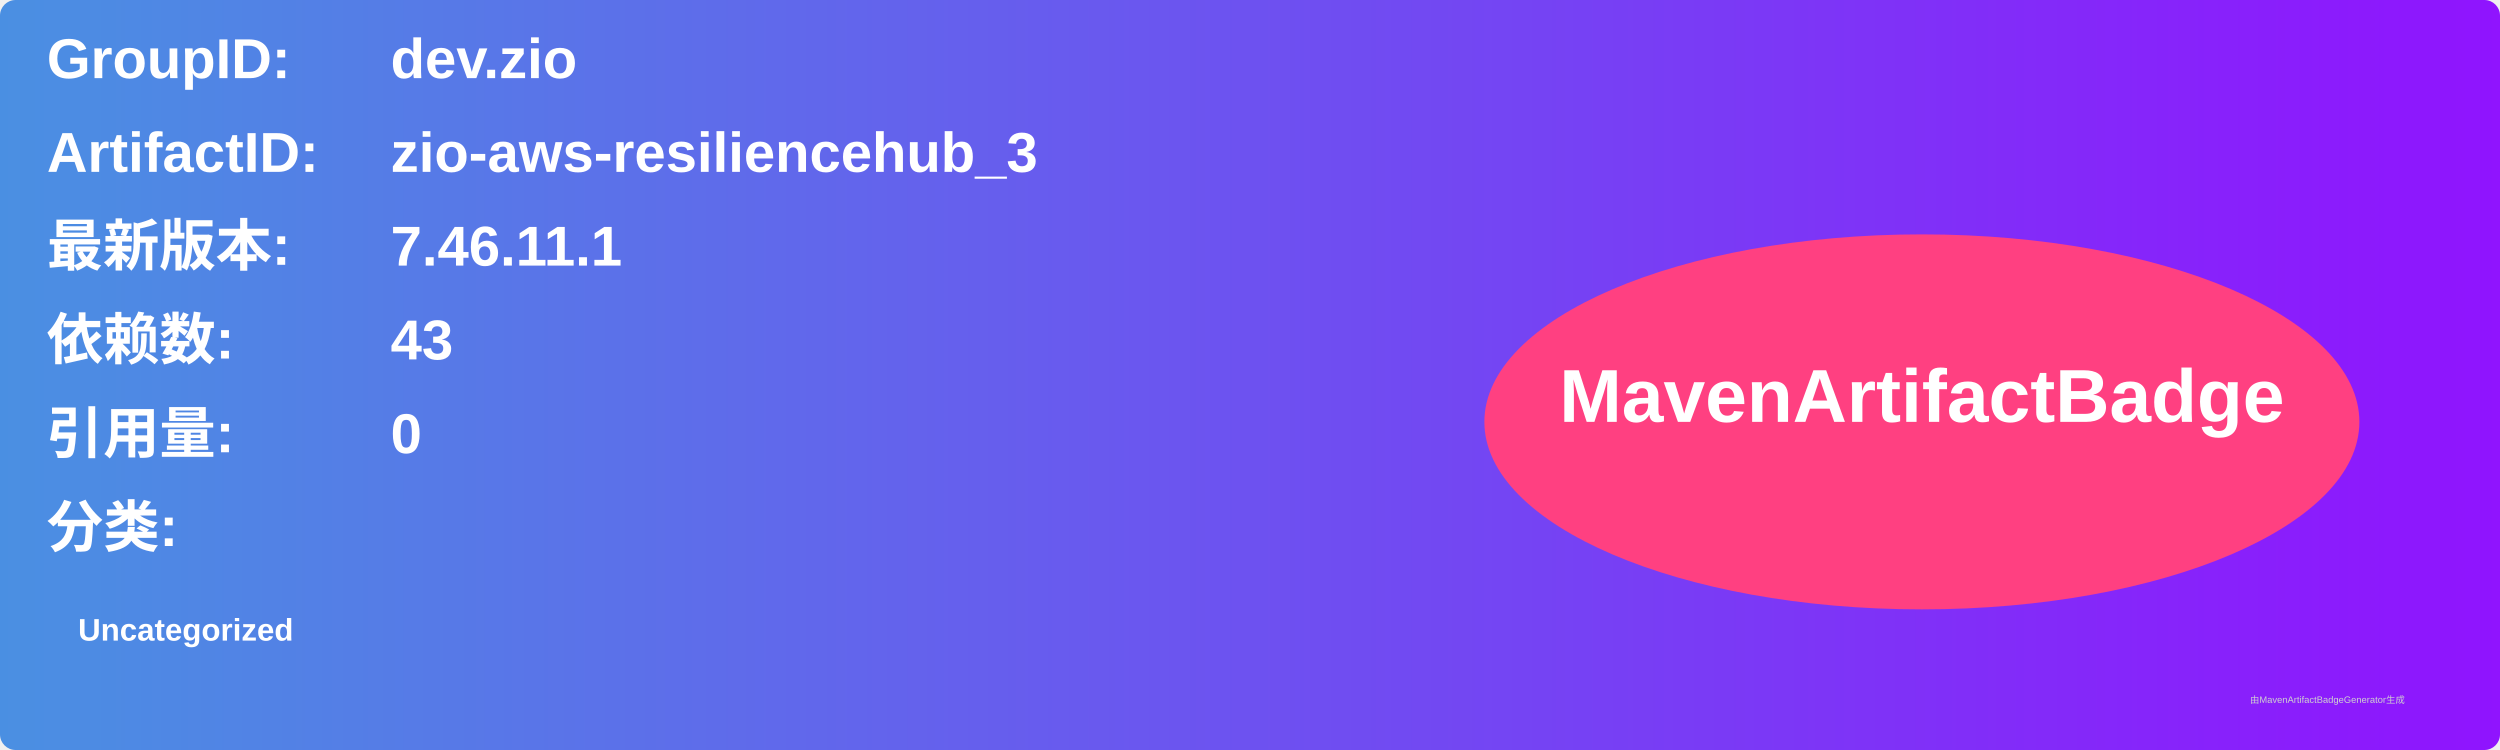
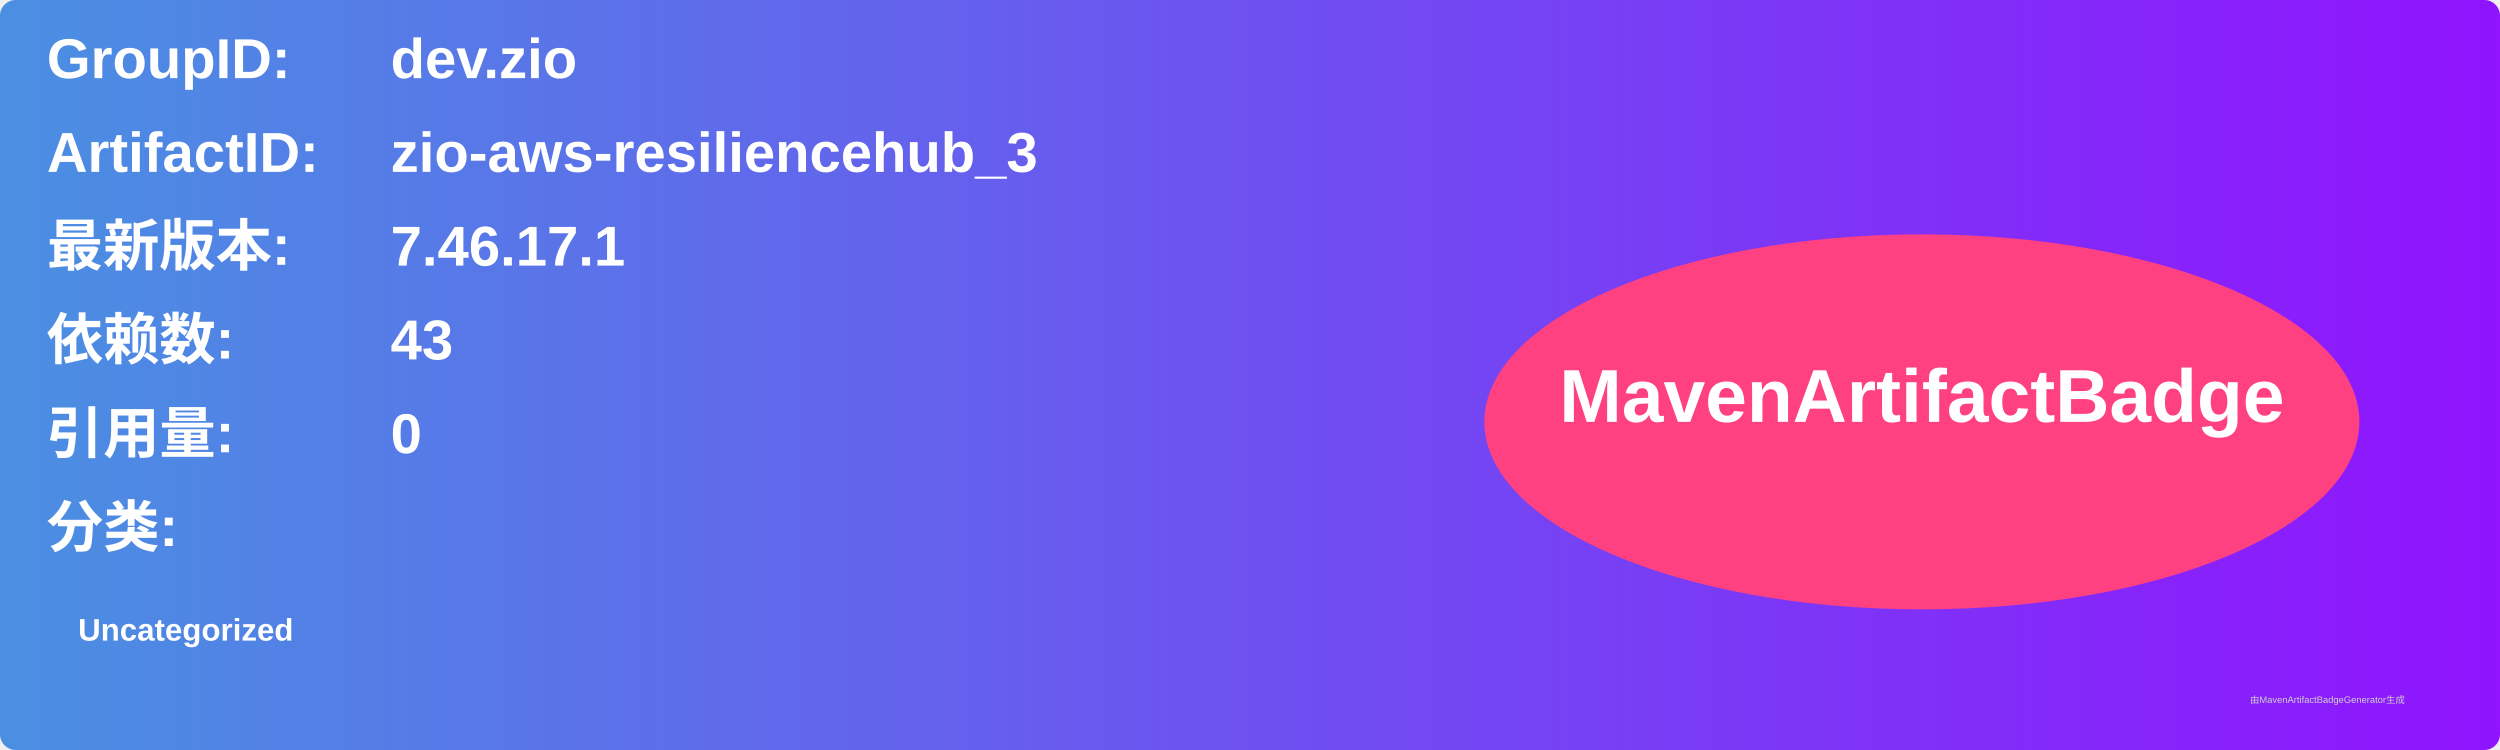
<svg xmlns="http://www.w3.org/2000/svg" width="800" height="240" viewBox="0 0 800 240">
  <linearGradient id="grad" x1="0%" y1="0%" x2="100%" y2="0%">
    <stop offset="0%" stop-color="#4a90e2" />
    <stop offset="100%" stop-color="#9013fe" />
  </linearGradient>
  <rect width="100%" height="100%" rx="5" ry="5" fill="url(#grad)" />
  <g transform="translate(15, 15)">
    <text x="0" y="10" font-family="Arial" font-size="18" fill="white" font-weight="bold" width="260">GroupID:</text>
    <text x="110" y="10" font-family="Arial" font-size="18" fill="white" font-weight="bold" width="460">dev.zio</text>
    <text x="0" y="40" font-family="Arial" font-size="18" fill="white" font-weight="bold" width="260">ArtifactID:</text>
    <text x="110" y="40" font-family="Arial" font-size="18" fill="white" font-weight="bold" width="460">zio-aws-resiliencehub_3</text>
    <text x="0" y="70" font-family="Arial" font-size="18" fill="white" font-weight="bold">最新版本:</text>
    <text x="110" y="70" font-family="Arial" font-size="18" fill="white" font-weight="bold">
-       <tspan font-weight="bold">7.46.11.1</tspan>
+       <tspan font-weight="bold">7.46.17.1</tspan>
    </text>
    <text x="0" y="100" font-family="Arial" font-size="18" fill="white" font-weight="bold">依赖数: </text>
    <text x="110" y="100" font-family="Arial" font-size="18" fill="white">
      <tspan font-weight="bold">43</tspan>
    </text>
    <text x="0" y="130" font-family="Arial" font-size="18" fill="white" font-weight="bold">引用量: </text>
    <text x="110" y="130" font-family="Arial" font-size="18" fill="white">
      <tspan font-weight="bold">0</tspan>
    </text>
    <text x="0" y="160" font-family="Arial" font-size="18" fill="white" font-weight="bold">分类:</text>
    <text x="10" y="190" font-family="Arial" font-size="10" fill="white">
      <tspan font-weight="bold">Uncategorized</tspan>
    </text>
    <ellipse cx="600" cy="120" rx="140" ry="60" fill="#ff4081" />
    <text x="600" y="120" text-anchor="middle" font-family="Arial" font-size="24" fill="white" font-weight="bold">MavenArtifactBadge</text>
  </g>
  <text x="720" y="225" font-family="Arial" font-size="3" fill="#d0d0d0">由MavenArtifactBadgeGenerator生成</text>
</svg>
